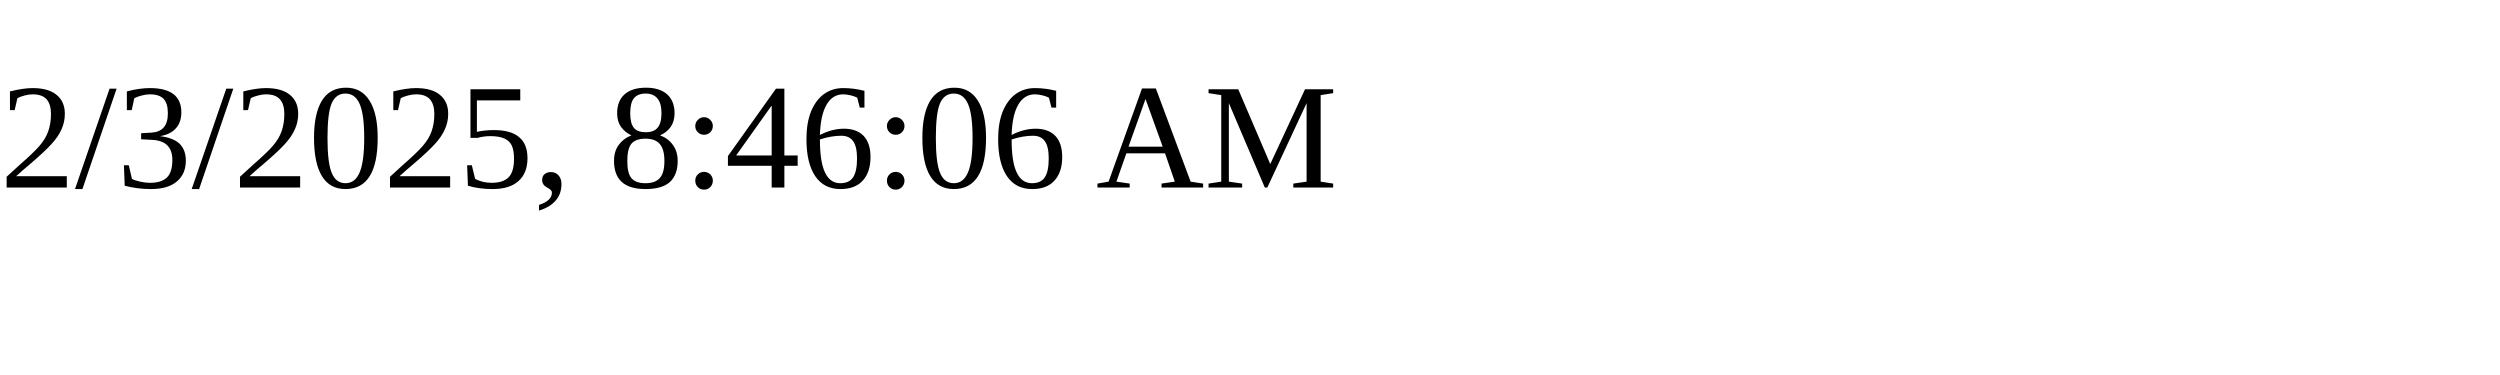
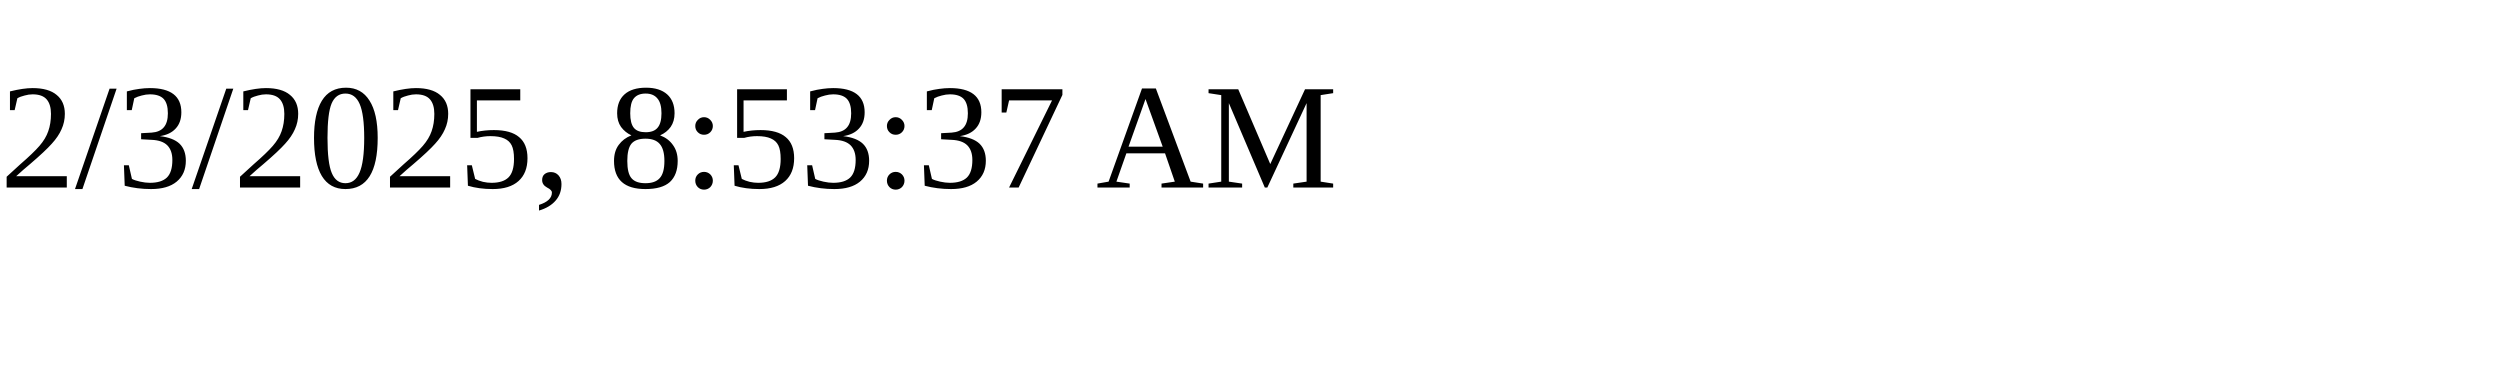
<svg xmlns="http://www.w3.org/2000/svg" height="30" width="200">
-   <text x="0" y="15">2/3/2025, 8:46:06 AM</text>
+   <text x="0" y="15">2/3/2025, 8:53:37 AM</text>
</svg>
